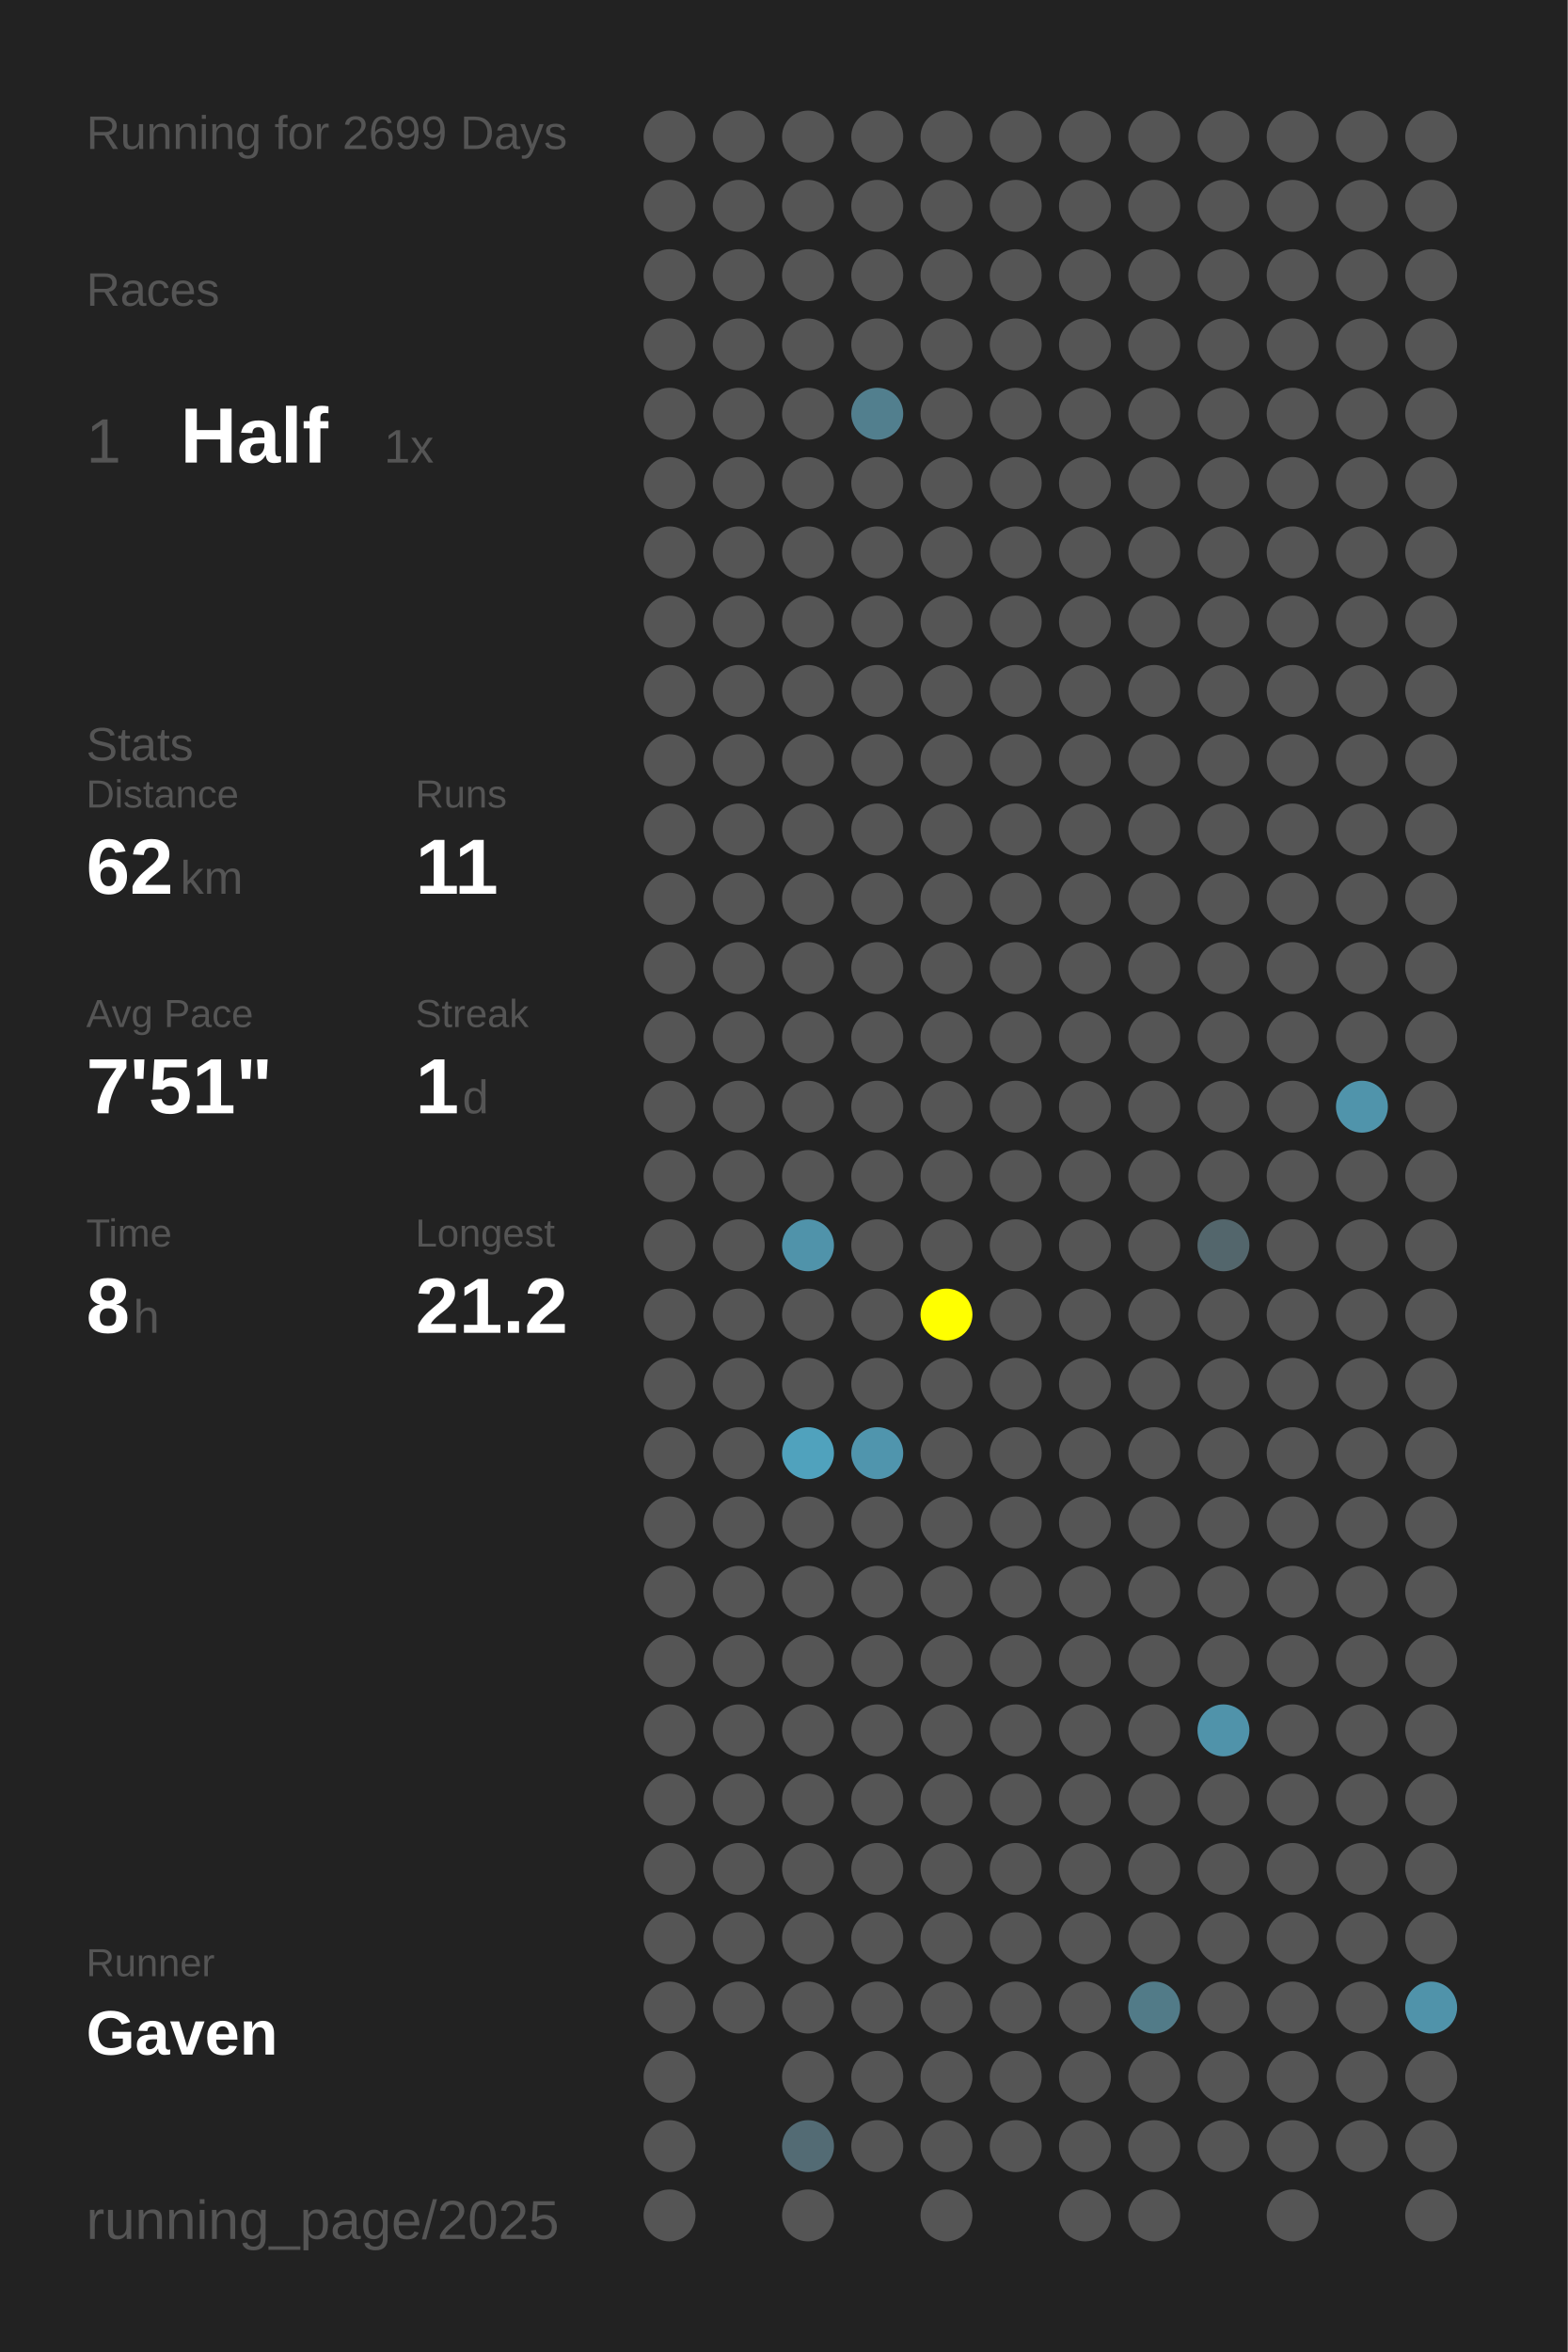
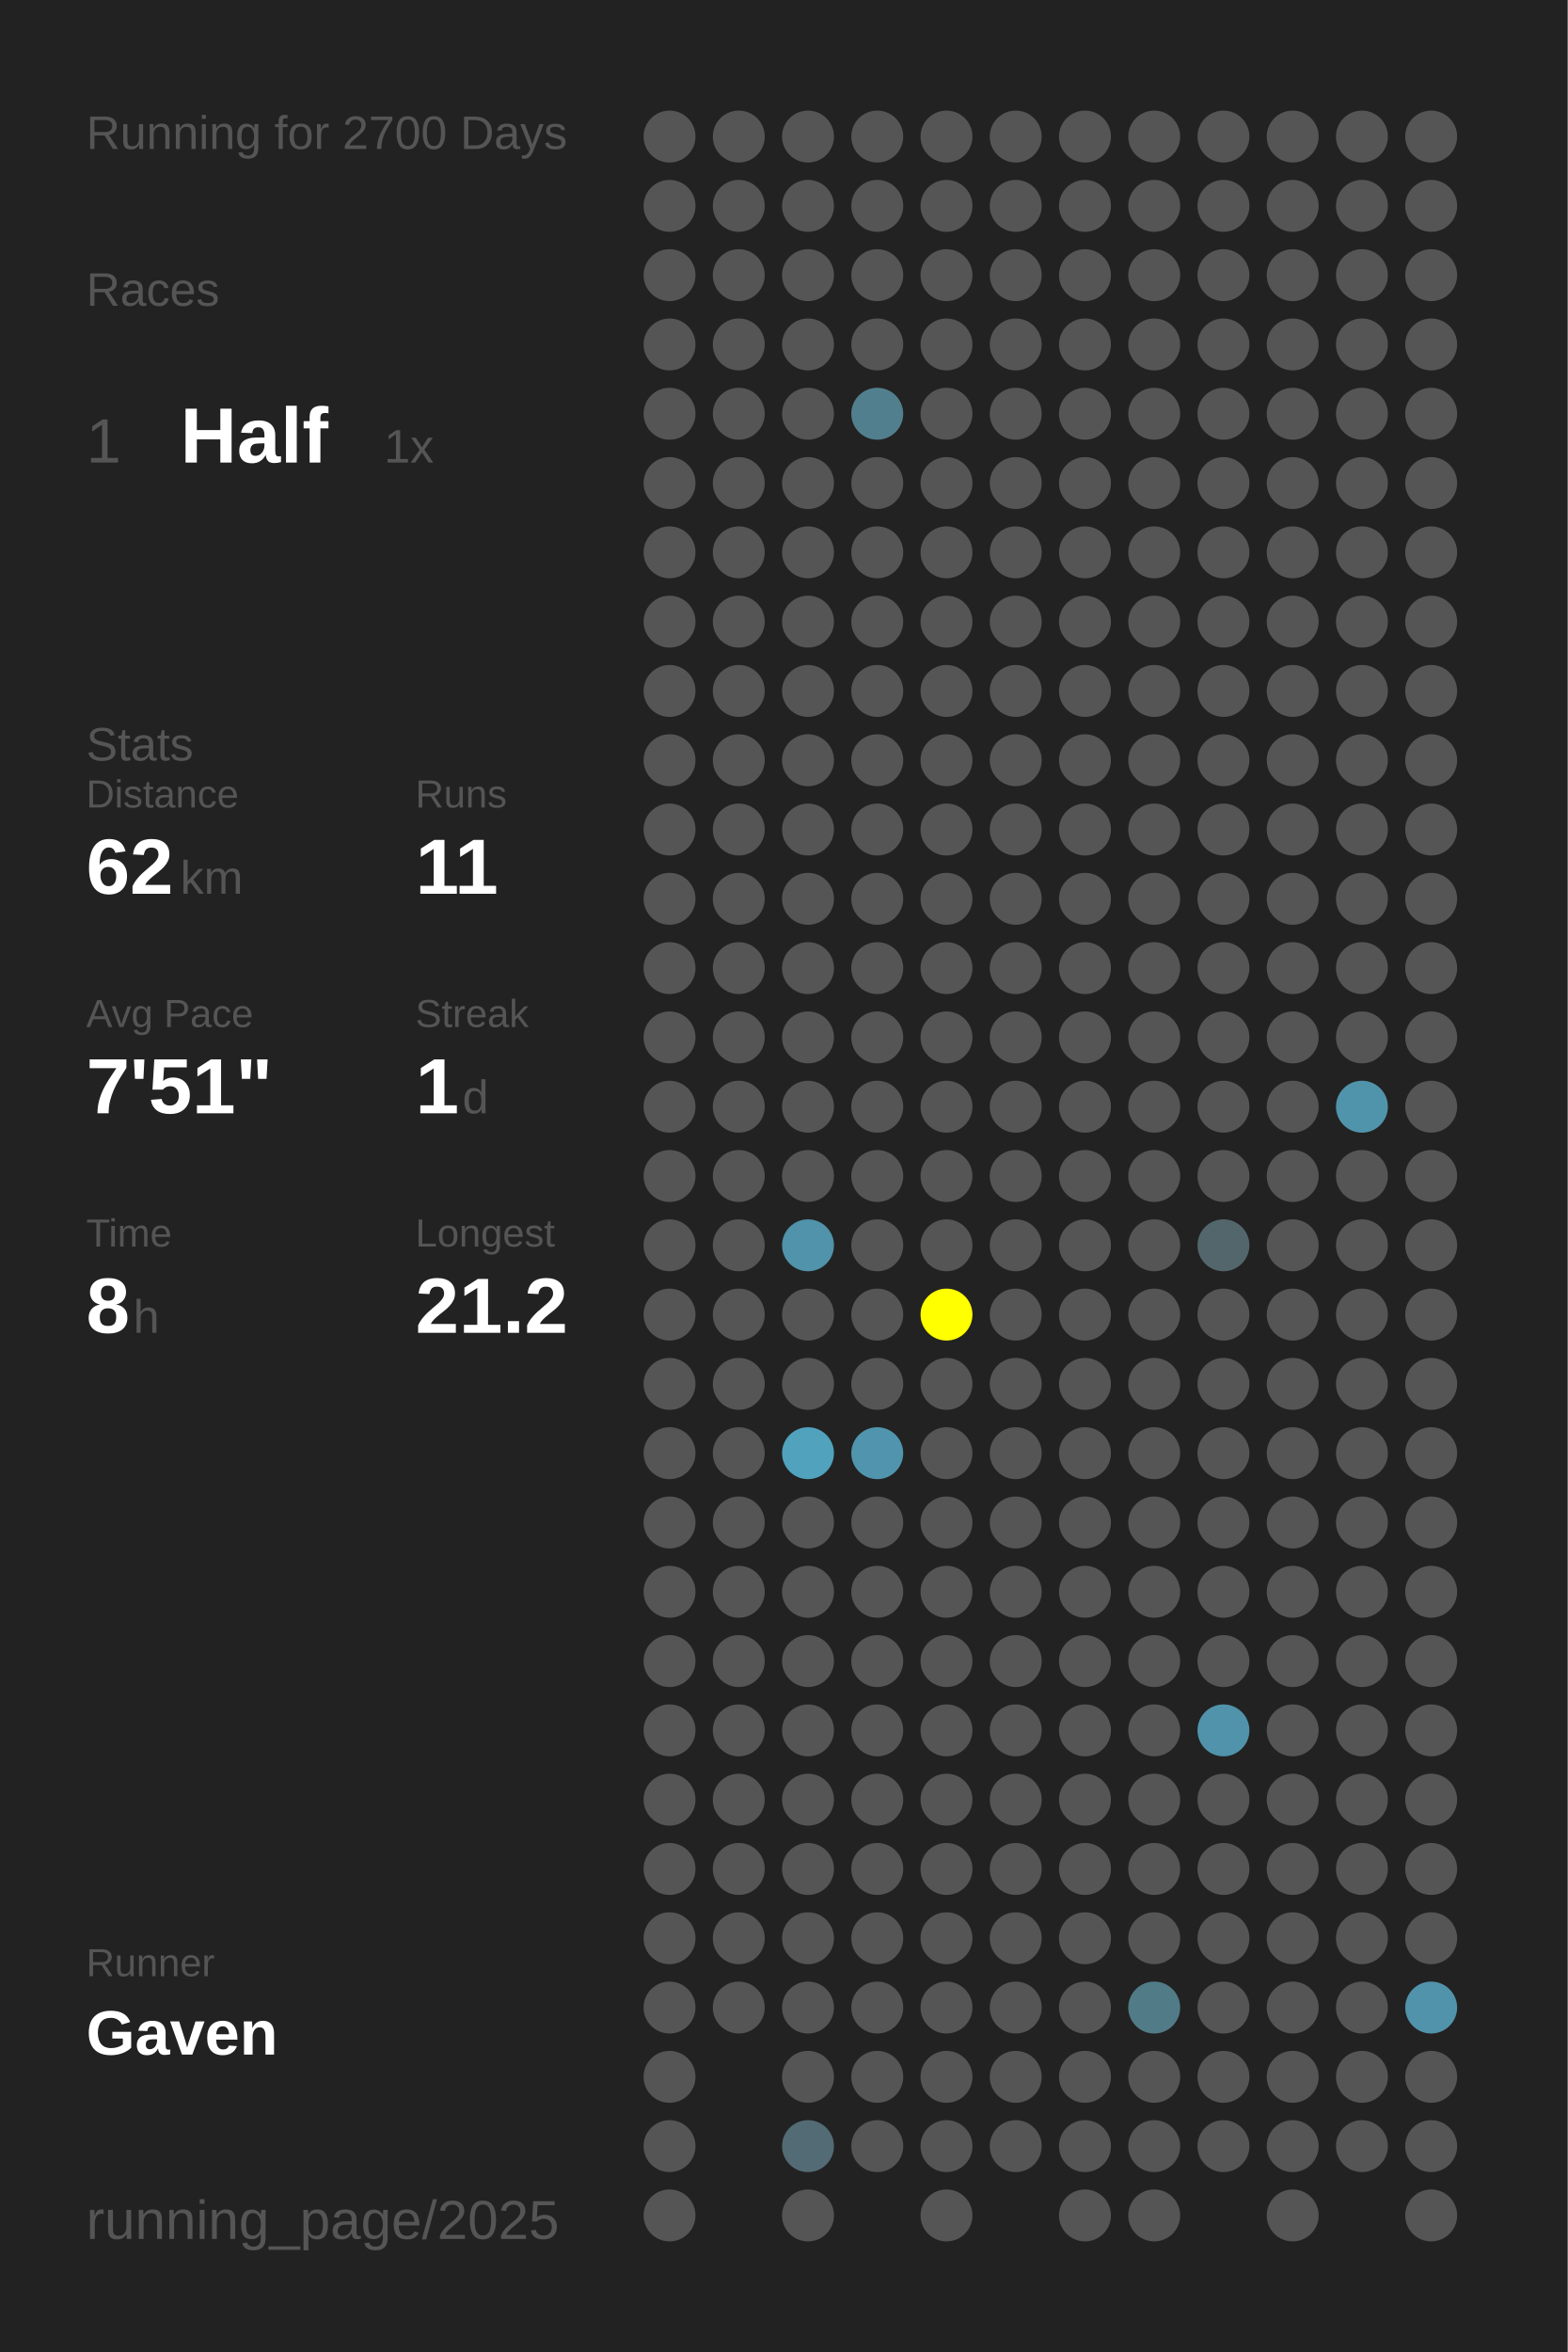
<svg xmlns="http://www.w3.org/2000/svg" baseProfile="full" height="300mm" version="1.1" viewBox="0,0,200,300" width="200mm">
  <defs />
  <rect fill="#222222" height="300" width="200" x="0" y="0" />
-   <text fill="#555555" style="font-size:6px; font-family:Arial;" x="11" y="19">Running for 2699 Days</text>
+   <text fill="#555555" style="font-size:6px; font-family:Arial;" x="11" y="19">Running for 2700 Days</text>
  <text fill="#555555" style="font-size:6px; font-family:Arial;" x="11" y="39">Races</text>
  <text fill="#555555" style="font-size:8px; font-family:Arial;" x="11" y="59">1</text>
  <text fill="#FFFFFF" style="font-size:10px; font-family:Arial; font-weight:bold;" x="23" y="59">Half</text>
  <text fill="#555555" style="font-size:6px; font-family:Arial;" x="49" y="59">1x</text>
  <text fill="#555555" style="font-size:6px; font-family:Arial;" x="11" y="97">Stats</text>
  <text fill="#555555" style="font-size:5px; font-family:Arial;" x="11" y="103">Distance</text>
  <text fill="#FFFFFF" style="font-size:10px; font-family:Arial; font-weight:bold;" x="11" y="114">62</text>
  <text fill="#555555" style="font-size:6px; font-family:Arial;" x="23" y="114">km</text>
  <text fill="#555555" style="font-size:5px; font-family:Arial;" x="53" y="103">Runs</text>
  <text fill="#FFFFFF" style="font-size:10px; font-family:Arial; font-weight:bold;" x="53" y="114">11</text>
  <text fill="#555555" style="font-size:5px; font-family:Arial;" x="11" y="131">Avg Pace</text>
  <text fill="#FFFFFF" style="font-size:10px; font-family:Arial; font-weight:bold;" x="11" y="142">7'51"</text>
  <text fill="#555555" style="font-size:5px; font-family:Arial;" x="53" y="131">Streak</text>
  <text fill="#FFFFFF" style="font-size:10px; font-family:Arial; font-weight:bold;" x="53" y="142">1</text>
  <text fill="#555555" style="font-size:6px; font-family:Arial;" x="59" y="142">d</text>
  <text fill="#555555" style="font-size:5px; font-family:Arial;" x="11" y="159">Time</text>
  <text fill="#FFFFFF" style="font-size:10px; font-family:Arial; font-weight:bold;" x="11" y="170">8</text>
  <text fill="#555555" style="font-size:6px; font-family:Arial;" x="17" y="170">h</text>
  <text fill="#555555" style="font-size:5px; font-family:Arial;" x="53" y="159">Longest</text>
  <text fill="#FFFFFF" style="font-size:10px; font-family:Arial; font-weight:bold;" x="53" y="170">21.2</text>
  <text fill="#555555" style="font-size:5px; font-family:Arial;" x="11" y="252.065">Runner</text>
  <text fill="#FFFFFF" style="font-size:8px; font-family:Arial; font-weight:bold;" x="11" y="262.065">Gaven</text>
  <text fill="#555555" style="font-size:7px; font-family:Arial;" x="11" y="285.581">running_page/2025</text>
  <circle cx="85.417" cy="17.419" fill="#555555" r="3.312" />
  <circle cx="85.417" cy="26.258" fill="#555555" r="3.312" />
  <circle cx="85.417" cy="35.097" fill="#555555" r="3.312" />
  <circle cx="85.417" cy="43.935" fill="#555555" r="3.312" />
  <circle cx="85.417" cy="52.774" fill="#555555" r="3.312" />
  <circle cx="85.417" cy="61.613" fill="#555555" r="3.312" />
  <circle cx="85.417" cy="70.452" fill="#555555" r="3.312" />
  <circle cx="85.417" cy="79.29" fill="#555555" r="3.312" />
  <circle cx="85.417" cy="88.129" fill="#555555" r="3.312" />
  <circle cx="85.417" cy="96.968" fill="#555555" r="3.312" />
  <circle cx="85.417" cy="105.806" fill="#555555" r="3.312" />
  <circle cx="85.417" cy="114.645" fill="#555555" r="3.312" />
  <circle cx="85.417" cy="123.484" fill="#555555" r="3.312" />
  <circle cx="85.417" cy="132.323" fill="#555555" r="3.312" />
  <circle cx="85.417" cy="141.161" fill="#555555" r="3.312" />
  <circle cx="85.417" cy="150" fill="#555555" r="3.312" />
  <circle cx="85.417" cy="158.839" fill="#555555" r="3.312" />
  <circle cx="85.417" cy="167.677" fill="#555555" r="3.312" />
  <circle cx="85.417" cy="176.516" fill="#555555" r="3.312" />
  <circle cx="85.417" cy="185.355" fill="#555555" r="3.312" />
  <circle cx="85.417" cy="194.194" fill="#555555" r="3.312" />
  <circle cx="85.417" cy="203.032" fill="#555555" r="3.312" />
  <circle cx="85.417" cy="211.871" fill="#555555" r="3.312" />
  <circle cx="85.417" cy="220.71" fill="#555555" r="3.312" />
  <circle cx="85.417" cy="229.548" fill="#555555" r="3.312" />
  <circle cx="85.417" cy="238.387" fill="#555555" r="3.312" />
  <circle cx="85.417" cy="247.226" fill="#555555" r="3.312" />
  <circle cx="85.417" cy="256.065" fill="#555555" r="3.312" />
  <circle cx="85.417" cy="264.903" fill="#555555" r="3.312" />
  <circle cx="85.417" cy="273.742" fill="#555555" r="3.312" />
  <circle cx="85.417" cy="282.581" fill="#555555" r="3.312" />
  <circle cx="94.25" cy="17.419" fill="#555555" r="3.312" />
  <circle cx="94.25" cy="26.258" fill="#555555" r="3.312" />
  <circle cx="94.25" cy="35.097" fill="#555555" r="3.312" />
  <circle cx="94.25" cy="43.935" fill="#555555" r="3.312" />
  <circle cx="94.25" cy="52.774" fill="#555555" r="3.312" />
  <circle cx="94.25" cy="61.613" fill="#555555" r="3.312" />
  <circle cx="94.25" cy="70.452" fill="#555555" r="3.312" />
  <circle cx="94.25" cy="79.29" fill="#555555" r="3.312" />
  <circle cx="94.25" cy="88.129" fill="#555555" r="3.312" />
  <circle cx="94.25" cy="96.968" fill="#555555" r="3.312" />
  <circle cx="94.25" cy="105.806" fill="#555555" r="3.312" />
  <circle cx="94.25" cy="114.645" fill="#555555" r="3.312" />
  <circle cx="94.25" cy="123.484" fill="#555555" r="3.312" />
  <circle cx="94.25" cy="132.323" fill="#555555" r="3.312" />
  <circle cx="94.25" cy="141.161" fill="#555555" r="3.312" />
  <circle cx="94.25" cy="150" fill="#555555" r="3.312" />
  <circle cx="94.25" cy="158.839" fill="#555555" r="3.312" />
  <circle cx="94.25" cy="167.677" fill="#555555" r="3.312" />
  <circle cx="94.25" cy="176.516" fill="#555555" r="3.312" />
  <circle cx="94.25" cy="185.355" fill="#555555" r="3.312" />
  <circle cx="94.25" cy="194.194" fill="#555555" r="3.312" />
  <circle cx="94.25" cy="203.032" fill="#555555" r="3.312" />
  <circle cx="94.25" cy="211.871" fill="#555555" r="3.312" />
  <circle cx="94.25" cy="220.71" fill="#555555" r="3.312" />
  <circle cx="94.25" cy="229.548" fill="#555555" r="3.312" />
  <circle cx="94.25" cy="238.387" fill="#555555" r="3.312" />
  <circle cx="94.25" cy="247.226" fill="#555555" r="3.312" />
  <circle cx="94.25" cy="256.065" fill="#555555" r="3.312" />
  <circle cx="103.083" cy="17.419" fill="#555555" r="3.312" />
  <circle cx="103.083" cy="26.258" fill="#555555" r="3.312" />
  <circle cx="103.083" cy="35.097" fill="#555555" r="3.312" />
  <circle cx="103.083" cy="43.935" fill="#555555" r="3.312" />
  <circle cx="103.083" cy="52.774" fill="#555555" r="3.312" />
  <circle cx="103.083" cy="61.613" fill="#555555" r="3.312" />
  <circle cx="103.083" cy="70.452" fill="#555555" r="3.312" />
  <circle cx="103.083" cy="79.29" fill="#555555" r="3.312" />
  <circle cx="103.083" cy="88.129" fill="#555555" r="3.312" />
  <circle cx="103.083" cy="96.968" fill="#555555" r="3.312" />
  <circle cx="103.083" cy="105.806" fill="#555555" r="3.312" />
  <circle cx="103.083" cy="114.645" fill="#555555" r="3.312" />
  <circle cx="103.083" cy="123.484" fill="#555555" r="3.312" />
  <circle cx="103.083" cy="132.323" fill="#555555" r="3.312" />
  <circle cx="103.083" cy="141.161" fill="#555555" r="3.312" />
  <circle cx="103.083" cy="150" fill="#555555" r="3.312" />
  <circle cx="103.083" cy="158.839" fill="#5093aa" r="3.312" />
  <circle cx="103.083" cy="167.677" fill="#555555" r="3.312" />
  <circle cx="103.083" cy="176.516" fill="#555555" r="3.312" />
  <circle cx="103.083" cy="185.355" fill="#50a2bd" r="3.312" />
  <circle cx="103.083" cy="194.194" fill="#555555" r="3.312" />
  <circle cx="103.083" cy="203.032" fill="#555555" r="3.312" />
  <circle cx="103.083" cy="211.871" fill="#555555" r="3.312" />
  <circle cx="103.083" cy="220.71" fill="#555555" r="3.312" />
  <circle cx="103.083" cy="229.548" fill="#555555" r="3.312" />
  <circle cx="103.083" cy="238.387" fill="#555555" r="3.312" />
  <circle cx="103.083" cy="247.226" fill="#555555" r="3.312" />
  <circle cx="103.083" cy="256.065" fill="#555555" r="3.312" />
  <circle cx="103.083" cy="264.903" fill="#555555" r="3.312" />
  <circle cx="103.083" cy="273.742" fill="#536b74" r="3.312" />
  <circle cx="103.083" cy="282.581" fill="#555555" r="3.312" />
  <circle cx="111.917" cy="17.419" fill="#555555" r="3.312" />
  <circle cx="111.917" cy="26.258" fill="#555555" r="3.312" />
  <circle cx="111.917" cy="35.097" fill="#555555" r="3.312" />
  <circle cx="111.917" cy="43.935" fill="#555555" r="3.312" />
  <circle cx="111.917" cy="52.774" fill="#527f8e" r="3.312" />
  <circle cx="111.917" cy="61.613" fill="#555555" r="3.312" />
  <circle cx="111.917" cy="70.452" fill="#555555" r="3.312" />
  <circle cx="111.917" cy="79.29" fill="#555555" r="3.312" />
  <circle cx="111.917" cy="88.129" fill="#555555" r="3.312" />
  <circle cx="111.917" cy="96.968" fill="#555555" r="3.312" />
  <circle cx="111.917" cy="105.806" fill="#555555" r="3.312" />
  <circle cx="111.917" cy="114.645" fill="#555555" r="3.312" />
  <circle cx="111.917" cy="123.484" fill="#555555" r="3.312" />
  <circle cx="111.917" cy="132.323" fill="#555555" r="3.312" />
  <circle cx="111.917" cy="141.161" fill="#555555" r="3.312" />
  <circle cx="111.917" cy="150" fill="#555555" r="3.312" />
  <circle cx="111.917" cy="158.839" fill="#555555" r="3.312" />
  <circle cx="111.917" cy="167.677" fill="#555555" r="3.312" />
  <circle cx="111.917" cy="176.516" fill="#555555" r="3.312" />
  <circle cx="111.917" cy="185.355" fill="#5095ad" r="3.312" />
  <circle cx="111.917" cy="194.194" fill="#555555" r="3.312" />
  <circle cx="111.917" cy="203.032" fill="#555555" r="3.312" />
  <circle cx="111.917" cy="211.871" fill="#555555" r="3.312" />
  <circle cx="111.917" cy="220.71" fill="#555555" r="3.312" />
  <circle cx="111.917" cy="229.548" fill="#555555" r="3.312" />
  <circle cx="111.917" cy="238.387" fill="#555555" r="3.312" />
  <circle cx="111.917" cy="247.226" fill="#555555" r="3.312" />
  <circle cx="111.917" cy="256.065" fill="#555555" r="3.312" />
  <circle cx="111.917" cy="264.903" fill="#555555" r="3.312" />
  <circle cx="111.917" cy="273.742" fill="#555555" r="3.312" />
  <circle cx="120.75" cy="17.419" fill="#555555" r="3.312" />
  <circle cx="120.75" cy="26.258" fill="#555555" r="3.312" />
  <circle cx="120.75" cy="35.097" fill="#555555" r="3.312" />
  <circle cx="120.75" cy="43.935" fill="#555555" r="3.312" />
  <circle cx="120.75" cy="52.774" fill="#555555" r="3.312" />
  <circle cx="120.75" cy="61.613" fill="#555555" r="3.312" />
  <circle cx="120.75" cy="70.452" fill="#555555" r="3.312" />
  <circle cx="120.75" cy="79.29" fill="#555555" r="3.312" />
  <circle cx="120.75" cy="88.129" fill="#555555" r="3.312" />
  <circle cx="120.75" cy="96.968" fill="#555555" r="3.312" />
  <circle cx="120.75" cy="105.806" fill="#555555" r="3.312" />
  <circle cx="120.75" cy="114.645" fill="#555555" r="3.312" />
  <circle cx="120.75" cy="123.484" fill="#555555" r="3.312" />
  <circle cx="120.75" cy="132.323" fill="#555555" r="3.312" />
  <circle cx="120.75" cy="141.161" fill="#555555" r="3.312" />
  <circle cx="120.75" cy="150" fill="#555555" r="3.312" />
  <circle cx="120.75" cy="158.839" fill="#555555" r="3.312" />
  <circle cx="120.75" cy="167.677" fill="#FFFF00" r="3.312" />
  <circle cx="120.75" cy="176.516" fill="#555555" r="3.312" />
  <circle cx="120.75" cy="185.355" fill="#555555" r="3.312" />
  <circle cx="120.75" cy="194.194" fill="#555555" r="3.312" />
  <circle cx="120.75" cy="203.032" fill="#555555" r="3.312" />
  <circle cx="120.75" cy="211.871" fill="#555555" r="3.312" />
  <circle cx="120.75" cy="220.71" fill="#555555" r="3.312" />
  <circle cx="120.75" cy="229.548" fill="#555555" r="3.312" />
  <circle cx="120.75" cy="238.387" fill="#555555" r="3.312" />
  <circle cx="120.75" cy="247.226" fill="#555555" r="3.312" />
  <circle cx="120.75" cy="256.065" fill="#555555" r="3.312" />
  <circle cx="120.75" cy="264.903" fill="#555555" r="3.312" />
  <circle cx="120.75" cy="273.742" fill="#555555" r="3.312" />
  <circle cx="120.75" cy="282.581" fill="#555555" r="3.312" />
  <circle cx="129.583" cy="17.419" fill="#555555" r="3.312" />
  <circle cx="129.583" cy="26.258" fill="#555555" r="3.312" />
  <circle cx="129.583" cy="35.097" fill="#555555" r="3.312" />
  <circle cx="129.583" cy="43.935" fill="#555555" r="3.312" />
  <circle cx="129.583" cy="52.774" fill="#555555" r="3.312" />
  <circle cx="129.583" cy="61.613" fill="#555555" r="3.312" />
  <circle cx="129.583" cy="70.452" fill="#555555" r="3.312" />
  <circle cx="129.583" cy="79.29" fill="#555555" r="3.312" />
  <circle cx="129.583" cy="88.129" fill="#555555" r="3.312" />
  <circle cx="129.583" cy="96.968" fill="#555555" r="3.312" />
  <circle cx="129.583" cy="105.806" fill="#555555" r="3.312" />
  <circle cx="129.583" cy="114.645" fill="#555555" r="3.312" />
  <circle cx="129.583" cy="123.484" fill="#555555" r="3.312" />
  <circle cx="129.583" cy="132.323" fill="#555555" r="3.312" />
  <circle cx="129.583" cy="141.161" fill="#555555" r="3.312" />
  <circle cx="129.583" cy="150" fill="#555555" r="3.312" />
  <circle cx="129.583" cy="158.839" fill="#555555" r="3.312" />
  <circle cx="129.583" cy="167.677" fill="#555555" r="3.312" />
  <circle cx="129.583" cy="176.516" fill="#555555" r="3.312" />
  <circle cx="129.583" cy="185.355" fill="#555555" r="3.312" />
  <circle cx="129.583" cy="194.194" fill="#555555" r="3.312" />
  <circle cx="129.583" cy="203.032" fill="#555555" r="3.312" />
  <circle cx="129.583" cy="211.871" fill="#555555" r="3.312" />
  <circle cx="129.583" cy="220.71" fill="#555555" r="3.312" />
  <circle cx="129.583" cy="229.548" fill="#555555" r="3.312" />
  <circle cx="129.583" cy="238.387" fill="#555555" r="3.312" />
  <circle cx="129.583" cy="247.226" fill="#555555" r="3.312" />
  <circle cx="129.583" cy="256.065" fill="#555555" r="3.312" />
  <circle cx="129.583" cy="264.903" fill="#555555" r="3.312" />
  <circle cx="129.583" cy="273.742" fill="#555555" r="3.312" />
  <circle cx="138.417" cy="17.419" fill="#555555" r="3.312" />
  <circle cx="138.417" cy="26.258" fill="#555555" r="3.312" />
  <circle cx="138.417" cy="35.097" fill="#555555" r="3.312" />
  <circle cx="138.417" cy="43.935" fill="#555555" r="3.312" />
  <circle cx="138.417" cy="52.774" fill="#555555" r="3.312" />
  <circle cx="138.417" cy="61.613" fill="#555555" r="3.312" />
  <circle cx="138.417" cy="70.452" fill="#555555" r="3.312" />
  <circle cx="138.417" cy="79.29" fill="#555555" r="3.312" />
  <circle cx="138.417" cy="88.129" fill="#555555" r="3.312" />
  <circle cx="138.417" cy="96.968" fill="#555555" r="3.312" />
  <circle cx="138.417" cy="105.806" fill="#555555" r="3.312" />
  <circle cx="138.417" cy="114.645" fill="#555555" r="3.312" />
  <circle cx="138.417" cy="123.484" fill="#555555" r="3.312" />
  <circle cx="138.417" cy="132.323" fill="#555555" r="3.312" />
  <circle cx="138.417" cy="141.161" fill="#555555" r="3.312" />
  <circle cx="138.417" cy="150" fill="#555555" r="3.312" />
  <circle cx="138.417" cy="158.839" fill="#555555" r="3.312" />
  <circle cx="138.417" cy="167.677" fill="#555555" r="3.312" />
  <circle cx="138.417" cy="176.516" fill="#555555" r="3.312" />
  <circle cx="138.417" cy="185.355" fill="#555555" r="3.312" />
  <circle cx="138.417" cy="194.194" fill="#555555" r="3.312" />
  <circle cx="138.417" cy="203.032" fill="#555555" r="3.312" />
  <circle cx="138.417" cy="211.871" fill="#555555" r="3.312" />
  <circle cx="138.417" cy="220.71" fill="#555555" r="3.312" />
  <circle cx="138.417" cy="229.548" fill="#555555" r="3.312" />
  <circle cx="138.417" cy="238.387" fill="#555555" r="3.312" />
  <circle cx="138.417" cy="247.226" fill="#555555" r="3.312" />
  <circle cx="138.417" cy="256.065" fill="#555555" r="3.312" />
  <circle cx="138.417" cy="264.903" fill="#555555" r="3.312" />
  <circle cx="138.417" cy="273.742" fill="#555555" r="3.312" />
  <circle cx="138.417" cy="282.581" fill="#555555" r="3.312" />
  <circle cx="147.25" cy="17.419" fill="#555555" r="3.312" />
  <circle cx="147.25" cy="26.258" fill="#555555" r="3.312" />
  <circle cx="147.25" cy="35.097" fill="#555555" r="3.312" />
  <circle cx="147.25" cy="43.935" fill="#555555" r="3.312" />
  <circle cx="147.25" cy="52.774" fill="#555555" r="3.312" />
  <circle cx="147.25" cy="61.613" fill="#555555" r="3.312" />
  <circle cx="147.25" cy="70.452" fill="#555555" r="3.312" />
  <circle cx="147.25" cy="79.29" fill="#555555" r="3.312" />
  <circle cx="147.25" cy="88.129" fill="#555555" r="3.312" />
  <circle cx="147.25" cy="96.968" fill="#555555" r="3.312" />
  <circle cx="147.25" cy="105.806" fill="#555555" r="3.312" />
  <circle cx="147.25" cy="114.645" fill="#555555" r="3.312" />
  <circle cx="147.25" cy="123.484" fill="#555555" r="3.312" />
  <circle cx="147.25" cy="132.323" fill="#555555" r="3.312" />
  <circle cx="147.25" cy="141.161" fill="#555555" r="3.312" />
  <circle cx="147.25" cy="150" fill="#555555" r="3.312" />
  <circle cx="147.25" cy="158.839" fill="#555555" r="3.312" />
  <circle cx="147.25" cy="167.677" fill="#555555" r="3.312" />
  <circle cx="147.25" cy="176.516" fill="#555555" r="3.312" />
  <circle cx="147.25" cy="185.355" fill="#555555" r="3.312" />
  <circle cx="147.25" cy="194.194" fill="#555555" r="3.312" />
  <circle cx="147.25" cy="203.032" fill="#555555" r="3.312" />
  <circle cx="147.25" cy="211.871" fill="#555555" r="3.312" />
  <circle cx="147.25" cy="220.71" fill="#555555" r="3.312" />
  <circle cx="147.25" cy="229.548" fill="#555555" r="3.312" />
  <circle cx="147.25" cy="238.387" fill="#555555" r="3.312" />
  <circle cx="147.25" cy="247.226" fill="#555555" r="3.312" />
  <circle cx="147.25" cy="256.065" fill="#527b88" r="3.312" />
  <circle cx="147.25" cy="264.903" fill="#555555" r="3.312" />
  <circle cx="147.25" cy="273.742" fill="#555555" r="3.312" />
  <circle cx="147.25" cy="282.581" fill="#555555" r="3.312" />
  <circle cx="156.083" cy="17.419" fill="#555555" r="3.312" />
  <circle cx="156.083" cy="26.258" fill="#555555" r="3.312" />
  <circle cx="156.083" cy="35.097" fill="#555555" r="3.312" />
  <circle cx="156.083" cy="43.935" fill="#555555" r="3.312" />
  <circle cx="156.083" cy="52.774" fill="#555555" r="3.312" />
  <circle cx="156.083" cy="61.613" fill="#555555" r="3.312" />
  <circle cx="156.083" cy="70.452" fill="#555555" r="3.312" />
  <circle cx="156.083" cy="79.29" fill="#555555" r="3.312" />
  <circle cx="156.083" cy="88.129" fill="#555555" r="3.312" />
  <circle cx="156.083" cy="96.968" fill="#555555" r="3.312" />
  <circle cx="156.083" cy="105.806" fill="#555555" r="3.312" />
  <circle cx="156.083" cy="114.645" fill="#555555" r="3.312" />
  <circle cx="156.083" cy="123.484" fill="#555555" r="3.312" />
  <circle cx="156.083" cy="132.323" fill="#555555" r="3.312" />
  <circle cx="156.083" cy="141.161" fill="#555555" r="3.312" />
  <circle cx="156.083" cy="150" fill="#555555" r="3.312" />
  <circle cx="156.083" cy="158.839" fill="#53666c" r="3.312" />
  <circle cx="156.083" cy="167.677" fill="#555555" r="3.312" />
  <circle cx="156.083" cy="176.516" fill="#555555" r="3.312" />
  <circle cx="156.083" cy="185.355" fill="#555555" r="3.312" />
  <circle cx="156.083" cy="194.194" fill="#555555" r="3.312" />
  <circle cx="156.083" cy="203.032" fill="#555555" r="3.312" />
  <circle cx="156.083" cy="211.871" fill="#555555" r="3.312" />
  <circle cx="156.083" cy="220.71" fill="#5093aa" r="3.312" />
  <circle cx="156.083" cy="229.548" fill="#555555" r="3.312" />
  <circle cx="156.083" cy="238.387" fill="#555555" r="3.312" />
  <circle cx="156.083" cy="247.226" fill="#555555" r="3.312" />
  <circle cx="156.083" cy="256.065" fill="#555555" r="3.312" />
  <circle cx="156.083" cy="264.903" fill="#555555" r="3.312" />
  <circle cx="156.083" cy="273.742" fill="#555555" r="3.312" />
  <circle cx="164.917" cy="17.419" fill="#555555" r="3.312" />
  <circle cx="164.917" cy="26.258" fill="#555555" r="3.312" />
  <circle cx="164.917" cy="35.097" fill="#555555" r="3.312" />
  <circle cx="164.917" cy="43.935" fill="#555555" r="3.312" />
  <circle cx="164.917" cy="52.774" fill="#555555" r="3.312" />
  <circle cx="164.917" cy="61.613" fill="#555555" r="3.312" />
  <circle cx="164.917" cy="70.452" fill="#555555" r="3.312" />
  <circle cx="164.917" cy="79.29" fill="#555555" r="3.312" />
  <circle cx="164.917" cy="88.129" fill="#555555" r="3.312" />
  <circle cx="164.917" cy="96.968" fill="#555555" r="3.312" />
  <circle cx="164.917" cy="105.806" fill="#555555" r="3.312" />
  <circle cx="164.917" cy="114.645" fill="#555555" r="3.312" />
  <circle cx="164.917" cy="123.484" fill="#555555" r="3.312" />
  <circle cx="164.917" cy="132.323" fill="#555555" r="3.312" />
  <circle cx="164.917" cy="141.161" fill="#555555" r="3.312" />
  <circle cx="164.917" cy="150" fill="#555555" r="3.312" />
  <circle cx="164.917" cy="158.839" fill="#555555" r="3.312" />
  <circle cx="164.917" cy="167.677" fill="#555555" r="3.312" />
  <circle cx="164.917" cy="176.516" fill="#555555" r="3.312" />
  <circle cx="164.917" cy="185.355" fill="#555555" r="3.312" />
  <circle cx="164.917" cy="194.194" fill="#555555" r="3.312" />
  <circle cx="164.917" cy="203.032" fill="#555555" r="3.312" />
  <circle cx="164.917" cy="211.871" fill="#555555" r="3.312" />
  <circle cx="164.917" cy="220.71" fill="#555555" r="3.312" />
  <circle cx="164.917" cy="229.548" fill="#555555" r="3.312" />
  <circle cx="164.917" cy="238.387" fill="#555555" r="3.312" />
  <circle cx="164.917" cy="247.226" fill="#555555" r="3.312" />
  <circle cx="164.917" cy="256.065" fill="#555555" r="3.312" />
  <circle cx="164.917" cy="264.903" fill="#555555" r="3.312" />
  <circle cx="164.917" cy="273.742" fill="#555555" r="3.312" />
  <circle cx="164.917" cy="282.581" fill="#555555" r="3.312" />
  <circle cx="173.75" cy="17.419" fill="#555555" r="3.312" />
  <circle cx="173.75" cy="26.258" fill="#555555" r="3.312" />
  <circle cx="173.75" cy="35.097" fill="#555555" r="3.312" />
  <circle cx="173.75" cy="43.935" fill="#555555" r="3.312" />
  <circle cx="173.75" cy="52.774" fill="#555555" r="3.312" />
  <circle cx="173.75" cy="61.613" fill="#555555" r="3.312" />
  <circle cx="173.75" cy="70.452" fill="#555555" r="3.312" />
  <circle cx="173.75" cy="79.29" fill="#555555" r="3.312" />
  <circle cx="173.75" cy="88.129" fill="#555555" r="3.312" />
  <circle cx="173.75" cy="96.968" fill="#555555" r="3.312" />
  <circle cx="173.75" cy="105.806" fill="#555555" r="3.312" />
  <circle cx="173.75" cy="114.645" fill="#555555" r="3.312" />
  <circle cx="173.75" cy="123.484" fill="#555555" r="3.312" />
  <circle cx="173.75" cy="132.323" fill="#555555" r="3.312" />
  <circle cx="173.75" cy="141.161" fill="#5094ab" r="3.312" />
  <circle cx="173.75" cy="150" fill="#555555" r="3.312" />
  <circle cx="173.75" cy="158.839" fill="#555555" r="3.312" />
  <circle cx="173.75" cy="167.677" fill="#555555" r="3.312" />
  <circle cx="173.75" cy="176.516" fill="#555555" r="3.312" />
  <circle cx="173.75" cy="185.355" fill="#555555" r="3.312" />
  <circle cx="173.75" cy="194.194" fill="#555555" r="3.312" />
  <circle cx="173.75" cy="203.032" fill="#555555" r="3.312" />
  <circle cx="173.75" cy="211.871" fill="#555555" r="3.312" />
  <circle cx="173.75" cy="220.71" fill="#555555" r="3.312" />
  <circle cx="173.75" cy="229.548" fill="#555555" r="3.312" />
  <circle cx="173.75" cy="238.387" fill="#555555" r="3.312" />
  <circle cx="173.75" cy="247.226" fill="#555555" r="3.312" />
  <circle cx="173.75" cy="256.065" fill="#555555" r="3.312" />
  <circle cx="173.75" cy="264.903" fill="#555555" r="3.312" />
  <circle cx="173.75" cy="273.742" fill="#555555" r="3.312" />
  <circle cx="182.583" cy="17.419" fill="#555555" r="3.312" />
  <circle cx="182.583" cy="26.258" fill="#555555" r="3.312" />
  <circle cx="182.583" cy="35.097" fill="#555555" r="3.312" />
  <circle cx="182.583" cy="43.935" fill="#555555" r="3.312" />
  <circle cx="182.583" cy="52.774" fill="#555555" r="3.312" />
  <circle cx="182.583" cy="61.613" fill="#555555" r="3.312" />
  <circle cx="182.583" cy="70.452" fill="#555555" r="3.312" />
  <circle cx="182.583" cy="79.29" fill="#555555" r="3.312" />
  <circle cx="182.583" cy="88.129" fill="#555555" r="3.312" />
  <circle cx="182.583" cy="96.968" fill="#555555" r="3.312" />
  <circle cx="182.583" cy="105.806" fill="#555555" r="3.312" />
  <circle cx="182.583" cy="114.645" fill="#555555" r="3.312" />
  <circle cx="182.583" cy="123.484" fill="#555555" r="3.312" />
  <circle cx="182.583" cy="132.323" fill="#555555" r="3.312" />
  <circle cx="182.583" cy="141.161" fill="#555555" r="3.312" />
  <circle cx="182.583" cy="150" fill="#555555" r="3.312" />
  <circle cx="182.583" cy="158.839" fill="#555555" r="3.312" />
  <circle cx="182.583" cy="167.677" fill="#555555" r="3.312" />
  <circle cx="182.583" cy="176.516" fill="#555555" r="3.312" />
  <circle cx="182.583" cy="185.355" fill="#555555" r="3.312" />
  <circle cx="182.583" cy="194.194" fill="#555555" r="3.312" />
  <circle cx="182.583" cy="203.032" fill="#555555" r="3.312" />
  <circle cx="182.583" cy="211.871" fill="#555555" r="3.312" />
  <circle cx="182.583" cy="220.71" fill="#555555" r="3.312" />
  <circle cx="182.583" cy="229.548" fill="#555555" r="3.312" />
  <circle cx="182.583" cy="238.387" fill="#555555" r="3.312" />
  <circle cx="182.583" cy="247.226" fill="#555555" r="3.312" />
  <circle cx="182.583" cy="256.065" fill="#5093aa" r="3.312" />
  <circle cx="182.583" cy="264.903" fill="#555555" r="3.312" />
  <circle cx="182.583" cy="273.742" fill="#555555" r="3.312" />
  <circle cx="182.583" cy="282.581" fill="#555555" r="3.312" />
</svg>
